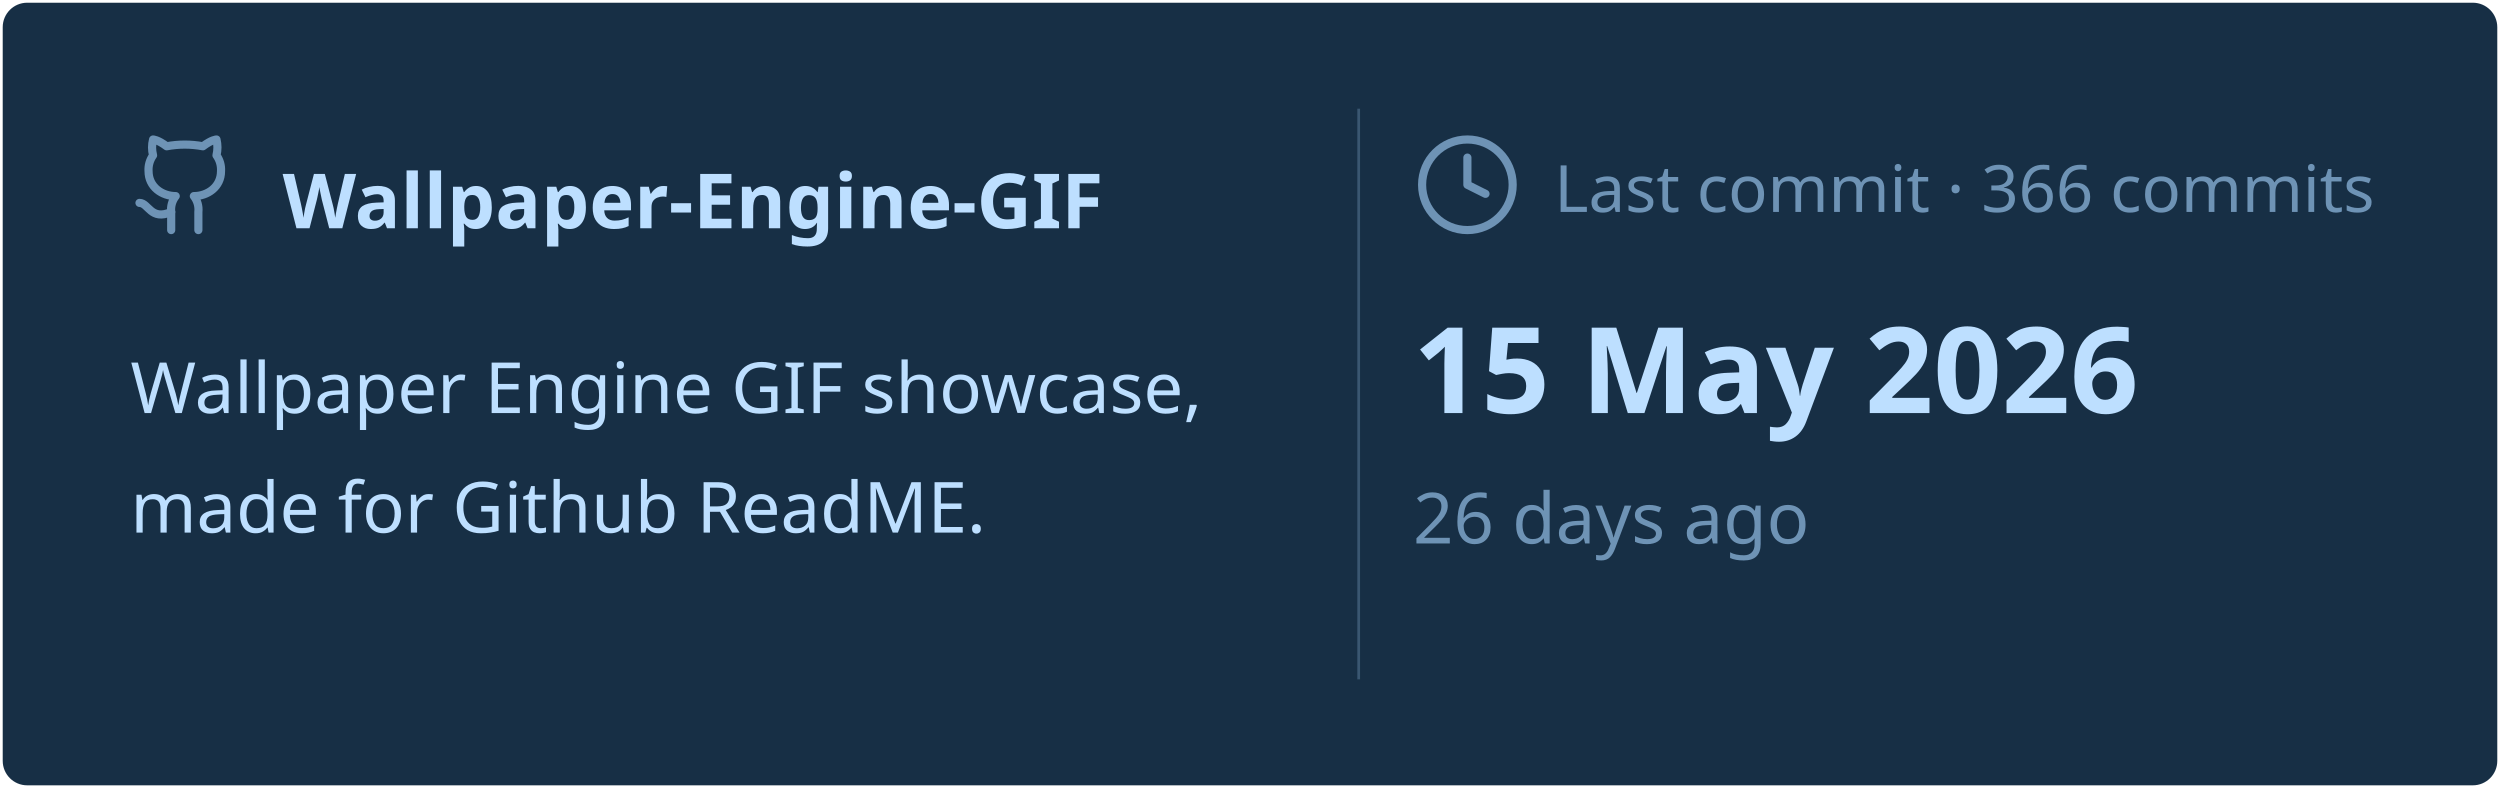
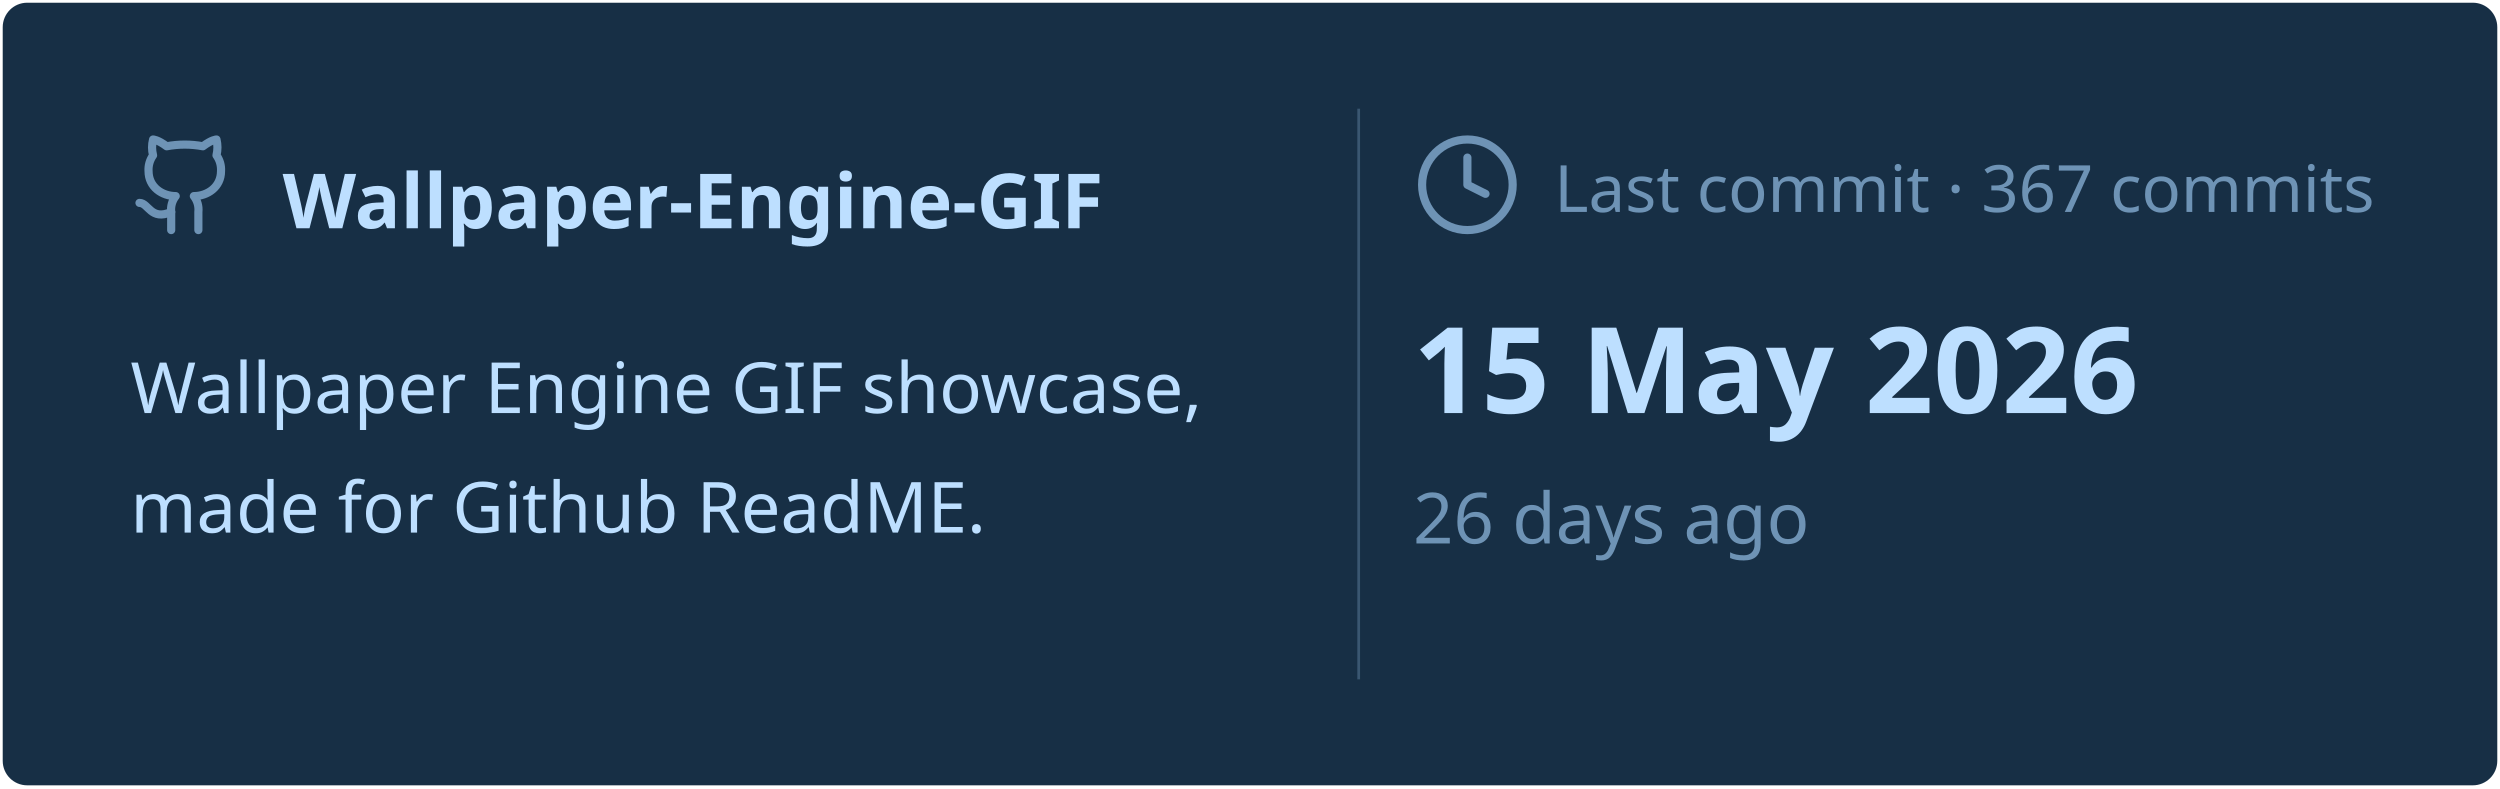
<svg xmlns="http://www.w3.org/2000/svg" viewBox="0 0 460 145" width="460px" height="145px">
  <rect stroke="#000000" stroke-opacity="0" fill="#172F45" rx="4.5" x="0.5" y="0.5" width="459" height="144" />
  <g transform="translate(24, 42)">
    <svg x="0" y="-18" width="20" height="20" viewBox="0 0 24 24" fill="none" stroke="#6E93B5" stroke-width="1.8" stroke-linecap="round" stroke-linejoin="round">
      <path d="M15 22v-4a4.8 4.8 0 0 0-1-3.5c3 0 6-2 6-5.5.08-1.25-.27-2.48-1-3.5.28-1.15.28-2.35 0-3.5 0 0-1 0-3 1.5-2.64-.5-5.36-.5-8 0C6 2 5 2 5 2c-.3 1.15-.3 2.35 0 3.5A5.403 5.403 0 0 0 4 9c0 3.5 3 5.5 6 5.5-.39.49-.68 1.05-.85 1.65-.17.6-.22 1.23-.15 1.85v4" />
      <path d="M9 18c-4.51 2-5-2-7-2" />
    </svg>
    <text x="28" y="0" font-family="&quot;Segoe UI&quot;, Ubuntu, sans-serif" font-size="14" font-weight="700" fill="#BDDFFF">Wallpaper-Engine-GIF</text>
  </g>
  <text x="24" y="76" font-family="&quot;Segoe UI&quot;, Ubuntu, sans-serif" font-size="13" font-weight="400" fill="#BDDFFF">Wallpaper Engine GIF showcase,</text>
  <text x="24" y="98" font-family="&quot;Segoe UI&quot;, Ubuntu, sans-serif" font-size="13" font-weight="400" fill="#BDDFFF">made for Github ReadME.</text>
  <line x1="250" y1="20" x2="250" y2="125" stroke="#6E93B5" stroke-width="0.5" stroke-opacity="0.4" />
  <svg x="260" y="24" width="20" height="20" viewBox="0 0 24 24" fill="none" stroke="#6E93B5" stroke-width="1.8" stroke-linecap="round" stroke-linejoin="round">
    <circle cx="12" cy="12" r="10" />
    <polyline points="12 6 12 12 16 14" />
  </svg>
-   <text x="286" y="39" font-family="&quot;Segoe UI&quot;, Ubuntu, sans-serif" font-size="12" font-weight="400" fill="#6E93B5">Last commit · 366 commits</text>
+   <text x="286" y="39" font-family="&quot;Segoe UI&quot;, Ubuntu, sans-serif" font-size="12" font-weight="400" fill="#6E93B5">Last commit · 367 commits</text>
  <text x="260" y="76" font-family="&quot;Segoe UI&quot;, Ubuntu, sans-serif" font-size="22" font-weight="700" fill="#BDDFFF">15 May 2026</text>
  <text x="260" y="100" font-family="&quot;Segoe UI&quot;, Ubuntu, sans-serif" font-size="13" font-weight="400" fill="#6E93B5">26 days ago</text>
</svg>
